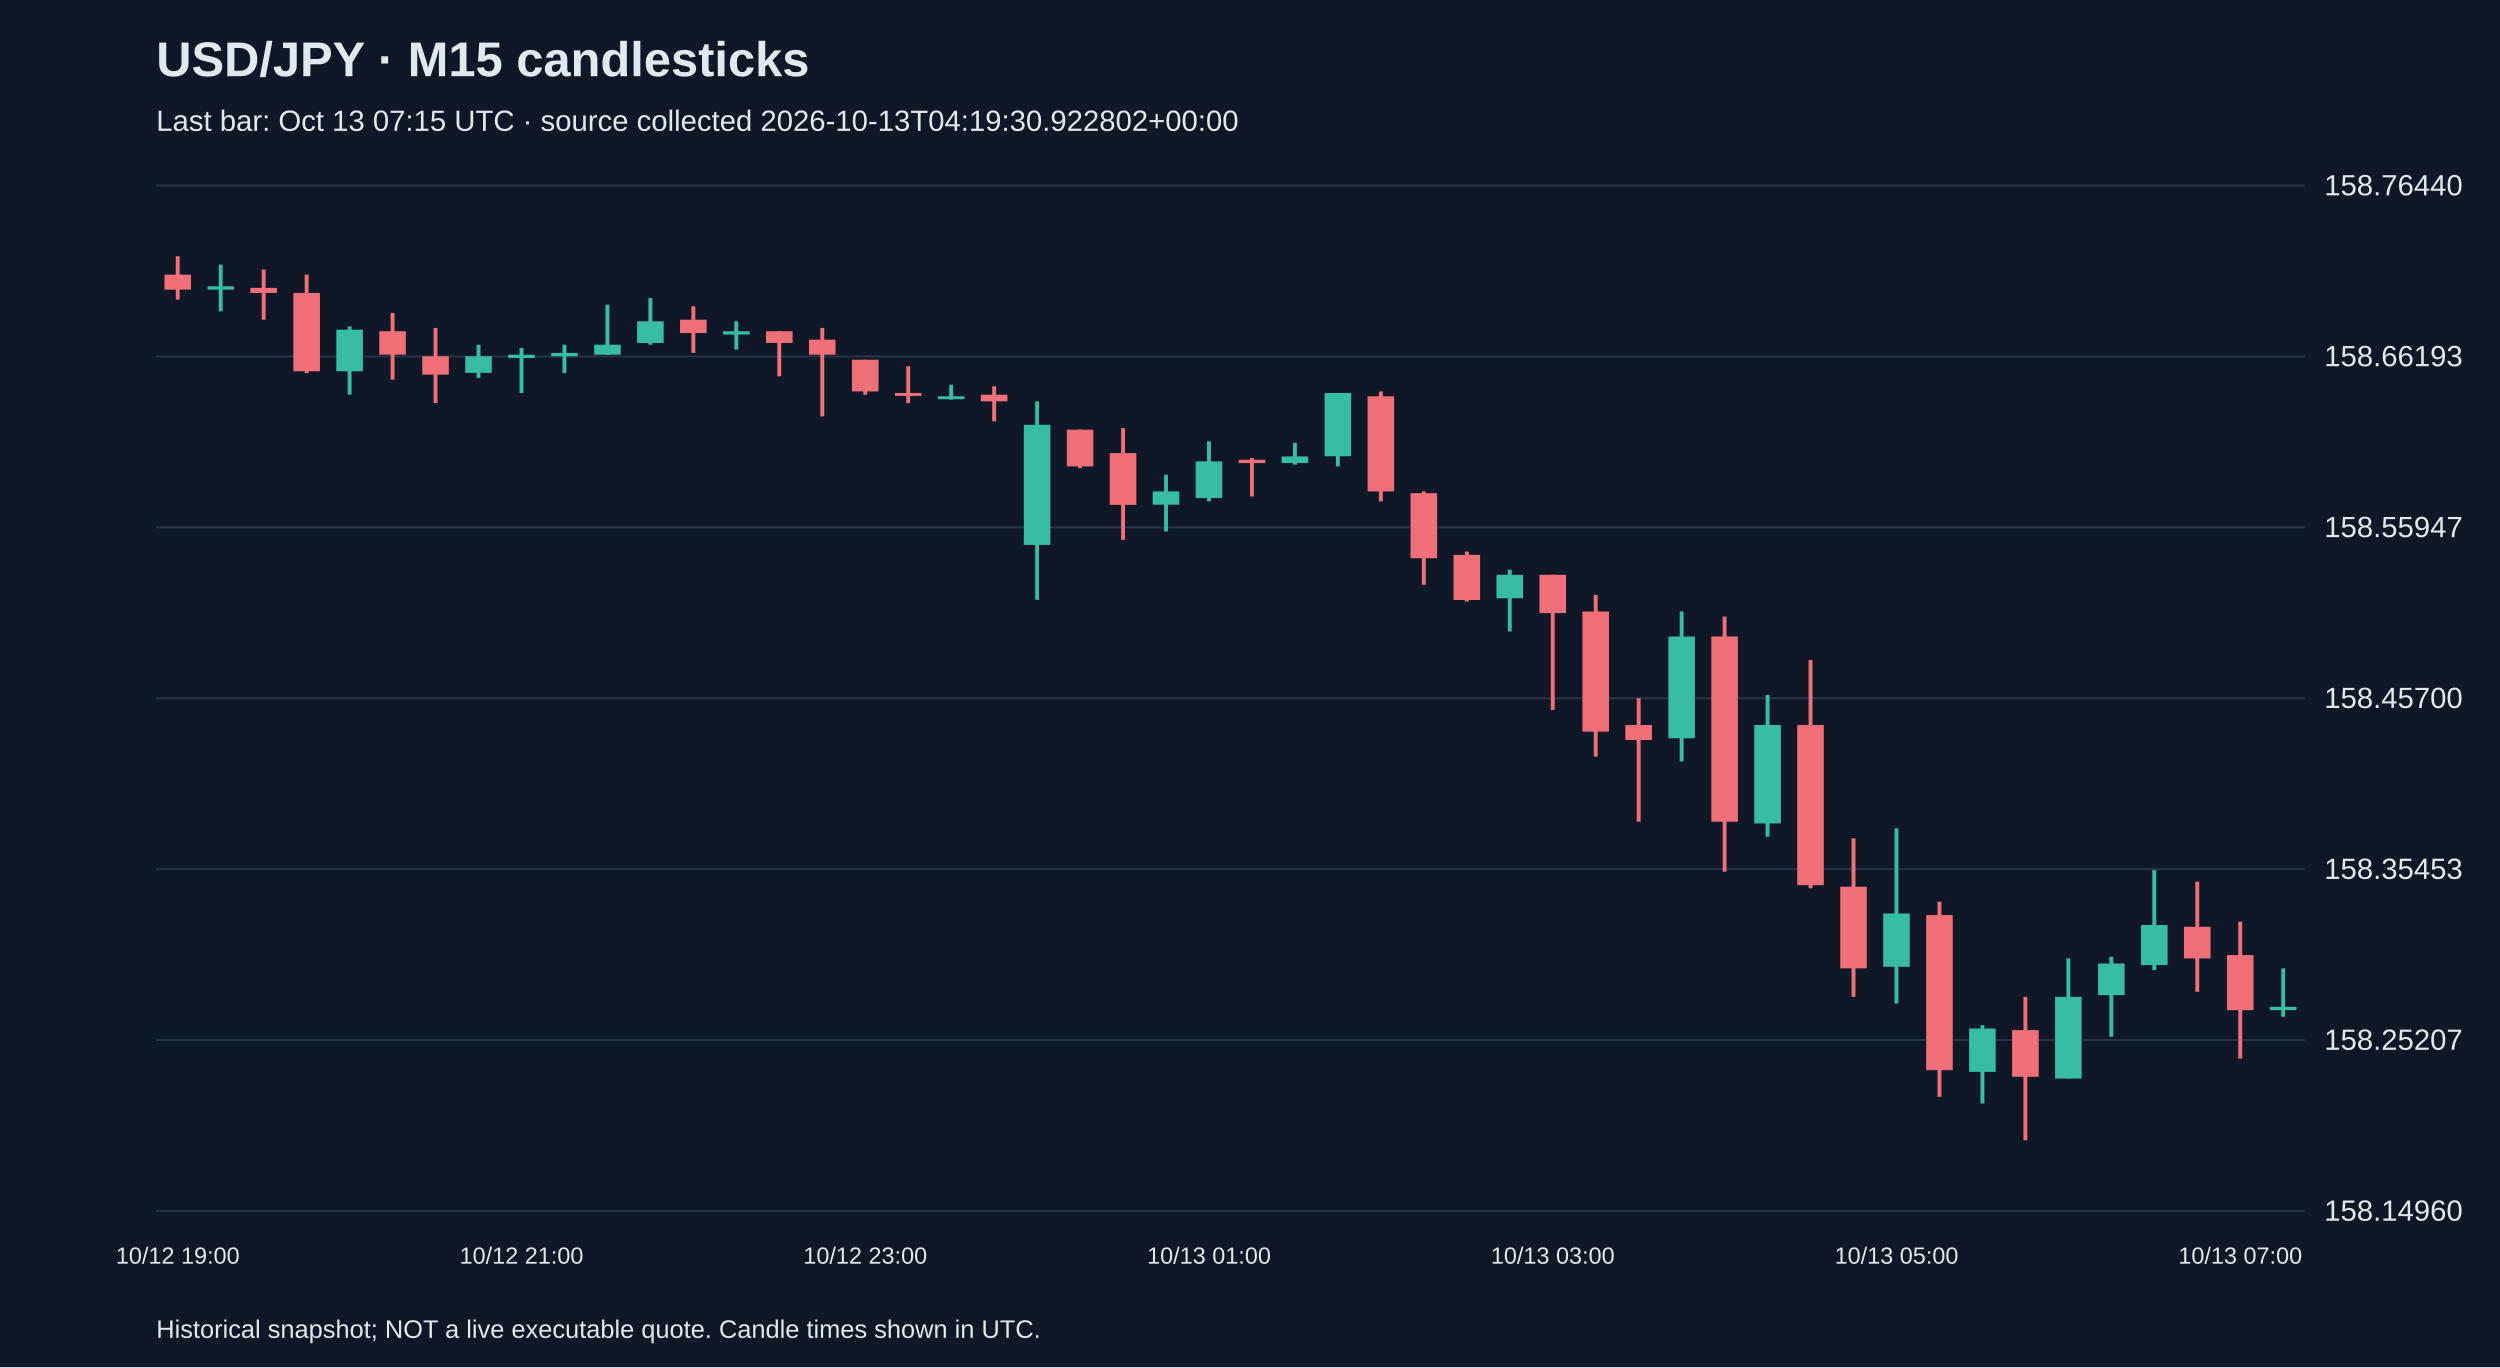
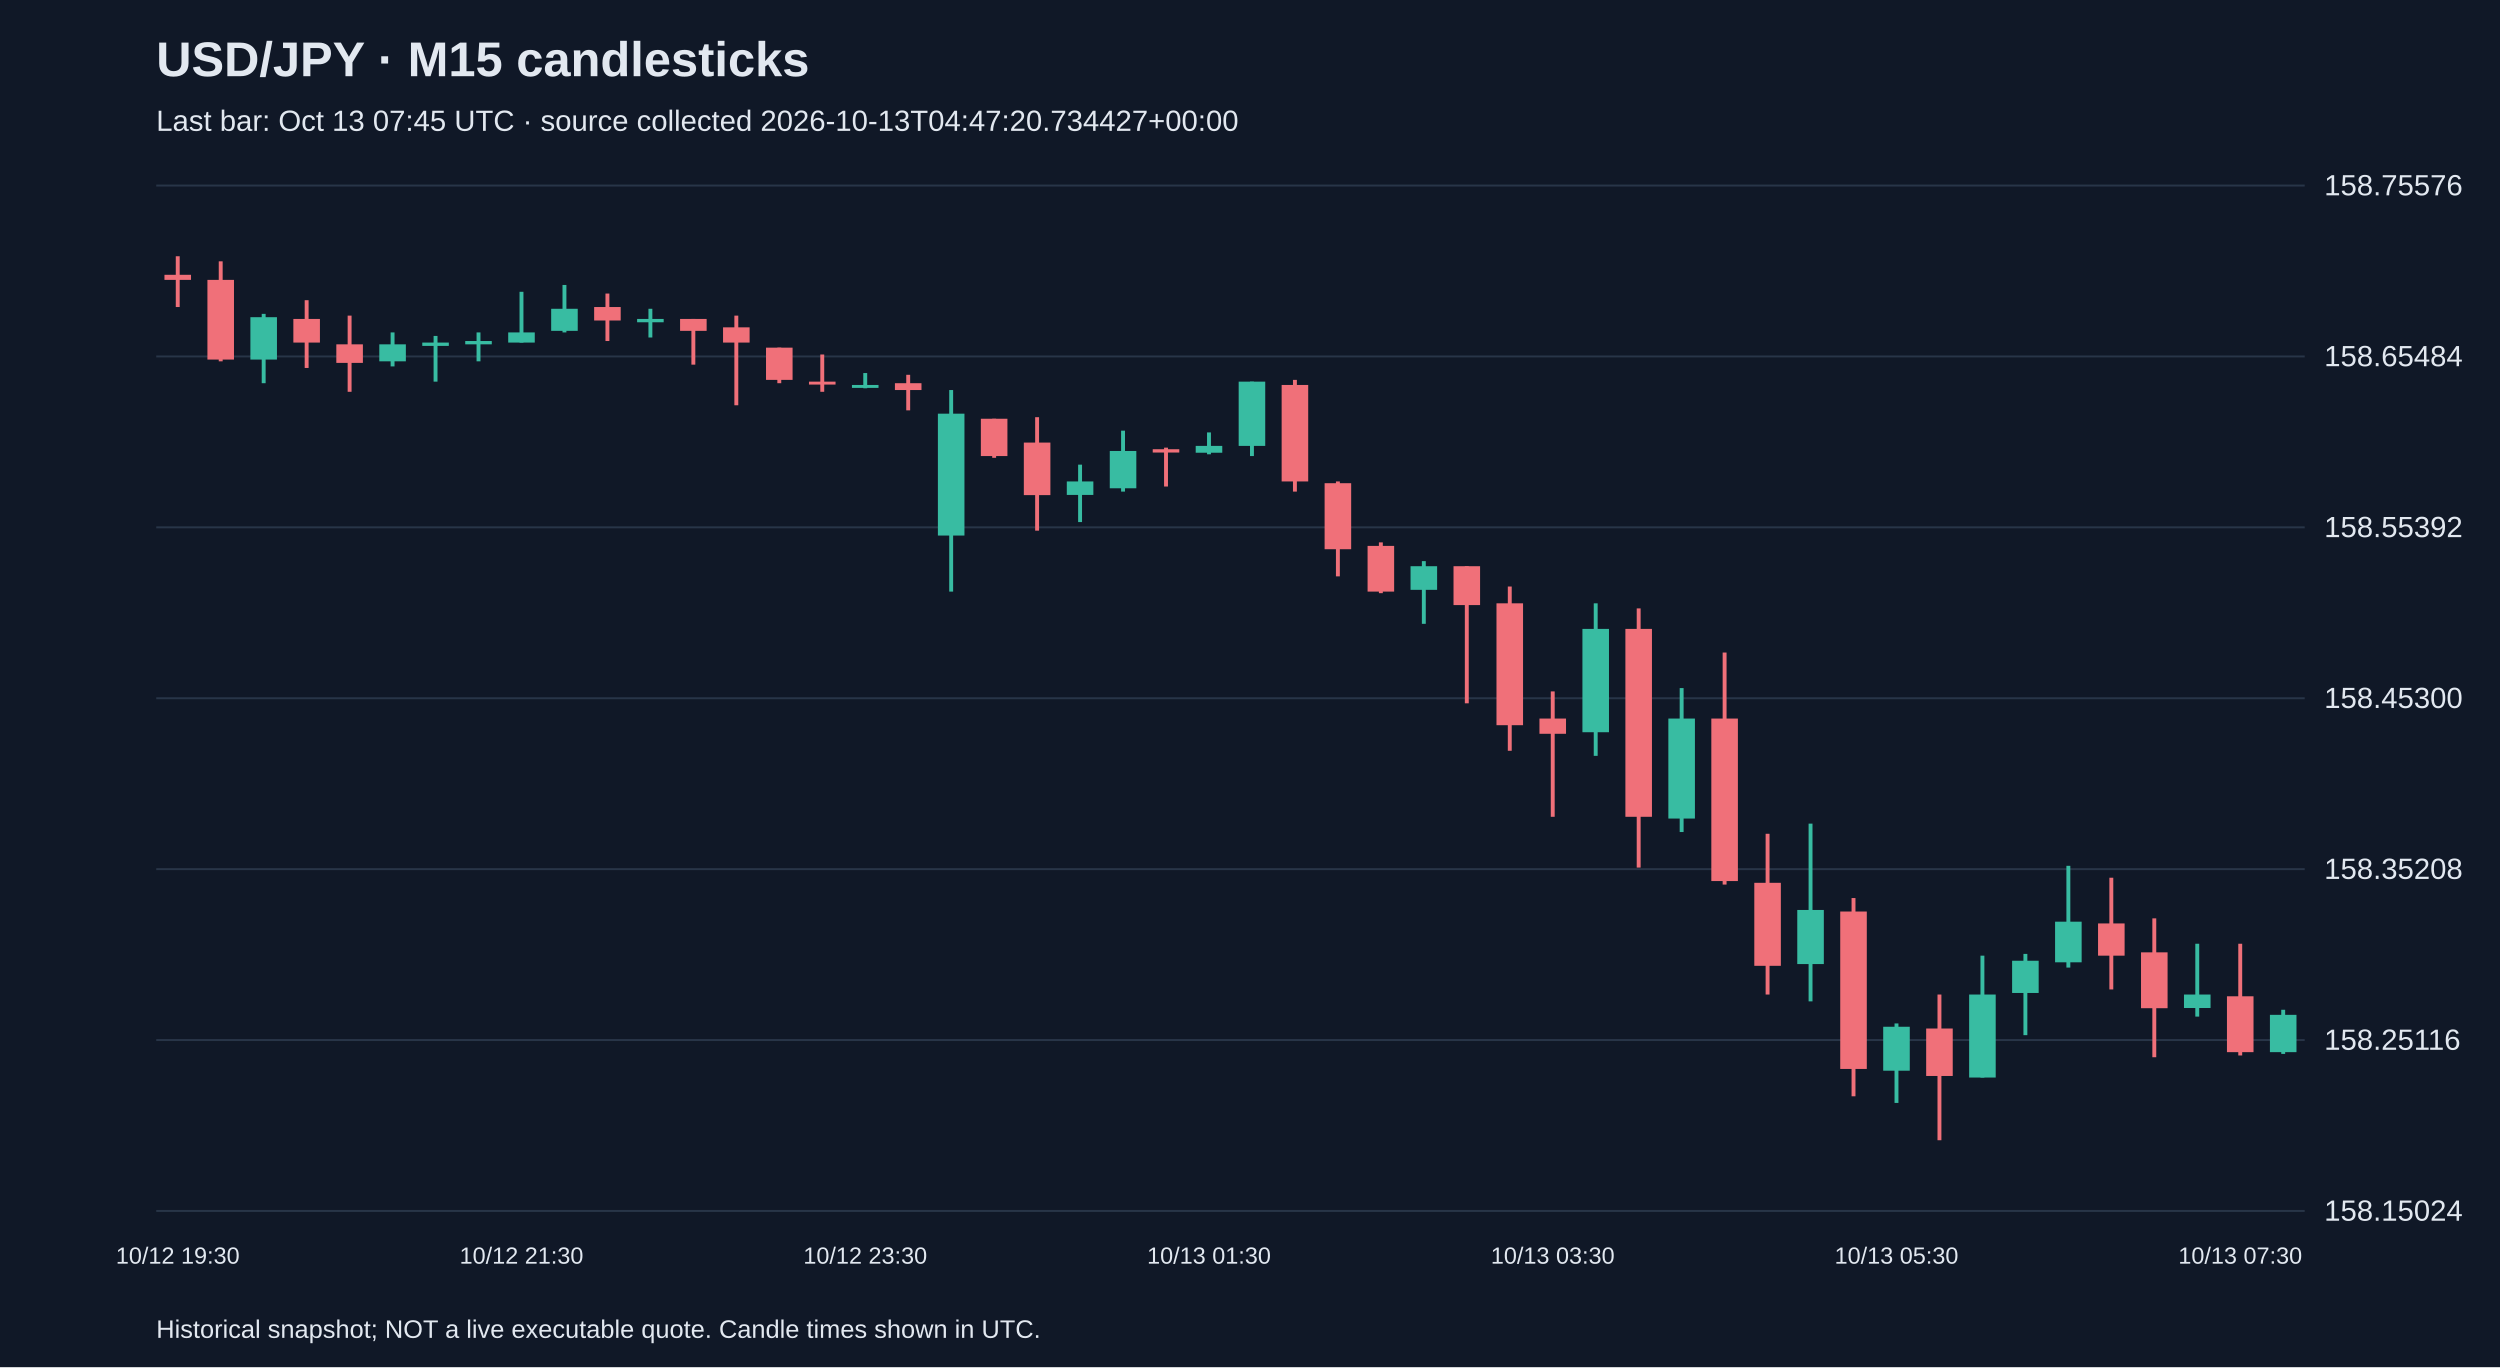
<svg xmlns="http://www.w3.org/2000/svg" viewBox="0 0 1280 700">
  <rect width="100%" height="100%" fill="#101827" />
  <style>text{font-family:Arial,sans-serif;fill:#e2e8f0}</style>
  <text x="80" y="39" font-size="25" font-weight="bold">USD/JPY · M15 candlesticks</text>
-   <text x="80" y="67" font-size="15" fill="#a6b1c5">Last bar: Oct 13 07:15 UTC · source collected 2026-10-13T04:19:30.922802+00:00</text>
+   <text x="80" y="67" font-size="15" fill="#a6b1c5">Last bar: Oct 13 07:45 UTC · source collected 2026-10-13T04:47:20.734427+00:00</text>
  <line x1="80" y1="620.0" x2="1180" y2="620.0" stroke="#283548" />
-   <text x="1190" y="625.0" font-size="15">158.14960</text>
+   <text x="1190" y="625.0" font-size="15">158.15024</text>
  <line x1="80" y1="532.5" x2="1180" y2="532.5" stroke="#283548" />
-   <text x="1190" y="537.5" font-size="15">158.25207</text>
+   <text x="1190" y="537.5" font-size="15">158.25116</text>
  <line x1="80" y1="445.0" x2="1180" y2="445.0" stroke="#283548" />
-   <text x="1190" y="450.0" font-size="15">158.35453</text>
+   <text x="1190" y="450.0" font-size="15">158.35208</text>
  <line x1="80" y1="357.5" x2="1180" y2="357.5" stroke="#283548" />
-   <text x="1190" y="362.5" font-size="15">158.45700</text>
+   <text x="1190" y="362.5" font-size="15">158.45300</text>
  <line x1="80" y1="270.0" x2="1180" y2="270.0" stroke="#283548" />
-   <text x="1190" y="275.0" font-size="15">158.55947</text>
+   <text x="1190" y="275.0" font-size="15">158.55392</text>
  <line x1="80" y1="182.5" x2="1180" y2="182.5" stroke="#283548" />
-   <text x="1190" y="187.5" font-size="15">158.66193</text>
+   <text x="1190" y="187.5" font-size="15">158.65484</text>
  <line x1="80" y1="95.0" x2="1180" y2="95.0" stroke="#283548" />
-   <text x="1190" y="100.0" font-size="15">158.76440</text>
-   <line x1="91.0" y1="131.2" x2="91.0" y2="153.4" stroke="#f07079" stroke-width="2" />
-   <rect x="84.2" y="140.6" width="13.6" height="7.7" fill="#f07079" />
-   <text x="91.0" y="647" text-anchor="middle" font-size="12">10/12 19:00</text>
-   <line x1="113.0" y1="135.5" x2="113.0" y2="159.4" stroke="#38bca2" stroke-width="2" />
-   <rect x="106.2" y="146.6" width="13.6" height="1.7" fill="#38bca2" />
-   <line x1="135.0" y1="138.0" x2="135.0" y2="163.7" stroke="#f07079" stroke-width="2" />
-   <rect x="128.2" y="147.4" width="13.6" height="2.6" fill="#f07079" />
-   <line x1="157.0" y1="140.6" x2="157.0" y2="191.0" stroke="#f07079" stroke-width="2" />
-   <rect x="150.2" y="150.0" width="13.6" height="40.1" fill="#f07079" />
-   <line x1="179.0" y1="167.1" x2="179.0" y2="202.1" stroke="#38bca2" stroke-width="2" />
-   <rect x="172.2" y="168.8" width="13.6" height="21.3" fill="#38bca2" />
-   <line x1="201.0" y1="160.2" x2="201.0" y2="194.4" stroke="#f07079" stroke-width="2" />
-   <rect x="194.2" y="169.6" width="13.6" height="12.0" fill="#f07079" />
-   <line x1="223.0" y1="167.9" x2="223.0" y2="206.4" stroke="#f07079" stroke-width="2" />
-   <rect x="216.2" y="182.4" width="13.6" height="9.4" fill="#f07079" />
-   <line x1="245.0" y1="176.5" x2="245.0" y2="193.5" stroke="#38bca2" stroke-width="2" />
-   <rect x="238.2" y="182.4" width="13.6" height="8.5" fill="#38bca2" />
-   <line x1="267.0" y1="178.2" x2="267.0" y2="201.2" stroke="#38bca2" stroke-width="2" />
-   <rect x="260.2" y="181.6" width="13.6" height="1.7" fill="#38bca2" />
-   <text x="267.0" y="647" text-anchor="middle" font-size="12">10/12 21:00</text>
-   <line x1="289.0" y1="176.5" x2="289.0" y2="191.0" stroke="#38bca2" stroke-width="2" />
-   <rect x="282.2" y="180.7" width="13.6" height="1.7" fill="#38bca2" />
-   <line x1="311.0" y1="156.0" x2="311.0" y2="181.6" stroke="#38bca2" stroke-width="2" />
-   <rect x="304.2" y="176.5" width="13.6" height="5.1" fill="#38bca2" />
-   <line x1="333.0" y1="152.6" x2="333.0" y2="176.5" stroke="#38bca2" stroke-width="2" />
-   <rect x="326.2" y="164.5" width="13.6" height="11.1" fill="#38bca2" />
-   <line x1="355.0" y1="156.8" x2="355.0" y2="180.7" stroke="#f07079" stroke-width="2" />
-   <rect x="348.2" y="163.7" width="13.6" height="6.8" fill="#f07079" />
-   <line x1="377.0" y1="164.5" x2="377.0" y2="179.0" stroke="#38bca2" stroke-width="2" />
-   <rect x="370.2" y="169.6" width="13.6" height="1.7" fill="#38bca2" />
-   <line x1="399.0" y1="169.6" x2="399.0" y2="192.7" stroke="#f07079" stroke-width="2" />
-   <rect x="392.2" y="169.6" width="13.6" height="6.0" fill="#f07079" />
-   <line x1="421.0" y1="167.9" x2="421.0" y2="213.2" stroke="#f07079" stroke-width="2" />
-   <rect x="414.2" y="173.9" width="13.6" height="7.7" fill="#f07079" />
-   <line x1="443.0" y1="184.2" x2="443.0" y2="202.1" stroke="#f07079" stroke-width="2" />
-   <rect x="436.2" y="184.2" width="13.6" height="16.2" fill="#f07079" />
-   <text x="443.0" y="647" text-anchor="middle" font-size="12">10/12 23:00</text>
-   <line x1="465.0" y1="187.6" x2="465.0" y2="206.4" stroke="#f07079" stroke-width="2" />
-   <rect x="458.2" y="201.2" width="13.6" height="1.5" fill="#f07079" />
-   <line x1="487.0" y1="197.0" x2="487.0" y2="204.6" stroke="#38bca2" stroke-width="2" />
-   <rect x="480.2" y="202.9" width="13.6" height="1.5" fill="#38bca2" />
-   <line x1="509.0" y1="197.8" x2="509.0" y2="215.7" stroke="#f07079" stroke-width="2" />
-   <rect x="502.2" y="202.1" width="13.6" height="3.4" fill="#f07079" />
-   <line x1="531.0" y1="205.5" x2="531.0" y2="307.1" stroke="#38bca2" stroke-width="2" />
-   <rect x="524.2" y="217.5" width="13.6" height="61.5" fill="#38bca2" />
-   <line x1="553.0" y1="220.0" x2="553.0" y2="239.7" stroke="#f07079" stroke-width="2" />
-   <rect x="546.2" y="220.0" width="13.6" height="18.8" fill="#f07079" />
-   <line x1="575.0" y1="219.2" x2="575.0" y2="276.4" stroke="#f07079" stroke-width="2" />
-   <rect x="568.2" y="232.0" width="13.6" height="26.5" fill="#f07079" />
-   <line x1="597.0" y1="243.1" x2="597.0" y2="272.1" stroke="#38bca2" stroke-width="2" />
-   <rect x="590.2" y="251.6" width="13.6" height="6.8" fill="#38bca2" />
-   <line x1="619.0" y1="226.0" x2="619.0" y2="256.7" stroke="#38bca2" stroke-width="2" />
-   <rect x="612.2" y="236.2" width="13.6" height="18.8" fill="#38bca2" />
-   <text x="619.0" y="647" text-anchor="middle" font-size="12">10/13 01:00</text>
-   <line x1="641.0" y1="234.5" x2="641.0" y2="254.2" stroke="#f07079" stroke-width="2" />
-   <rect x="634.2" y="235.4" width="13.6" height="1.7" fill="#f07079" />
-   <line x1="663.0" y1="226.8" x2="663.0" y2="237.9" stroke="#38bca2" stroke-width="2" />
-   <rect x="656.2" y="233.7" width="13.6" height="3.4" fill="#38bca2" />
-   <line x1="685.0" y1="201.2" x2="685.0" y2="238.8" stroke="#38bca2" stroke-width="2" />
-   <rect x="678.2" y="201.2" width="13.6" height="32.4" fill="#38bca2" />
-   <line x1="707.0" y1="200.4" x2="707.0" y2="256.7" stroke="#f07079" stroke-width="2" />
-   <rect x="700.2" y="202.9" width="13.6" height="48.7" fill="#f07079" />
-   <line x1="729.0" y1="251.6" x2="729.0" y2="299.4" stroke="#f07079" stroke-width="2" />
-   <rect x="722.2" y="252.5" width="13.6" height="33.3" fill="#f07079" />
-   <line x1="751.0" y1="282.4" x2="751.0" y2="308.0" stroke="#f07079" stroke-width="2" />
-   <rect x="744.2" y="284.1" width="13.6" height="23.1" fill="#f07079" />
-   <line x1="773.0" y1="291.7" x2="773.0" y2="323.3" stroke="#38bca2" stroke-width="2" />
-   <rect x="766.2" y="294.3" width="13.6" height="12.0" fill="#38bca2" />
-   <line x1="795.0" y1="294.3" x2="795.0" y2="363.5" stroke="#f07079" stroke-width="2" />
-   <rect x="788.2" y="294.3" width="13.6" height="19.6" fill="#f07079" />
-   <text x="795.0" y="647" text-anchor="middle" font-size="12">10/13 03:00</text>
-   <line x1="817.0" y1="304.6" x2="817.0" y2="387.4" stroke="#f07079" stroke-width="2" />
-   <rect x="810.2" y="313.1" width="13.6" height="61.5" fill="#f07079" />
-   <line x1="839.0" y1="357.5" x2="839.0" y2="420.7" stroke="#f07079" stroke-width="2" />
-   <rect x="832.2" y="371.2" width="13.6" height="7.7" fill="#f07079" />
-   <line x1="861.0" y1="313.1" x2="861.0" y2="389.9" stroke="#38bca2" stroke-width="2" />
-   <rect x="854.2" y="325.9" width="13.6" height="52.1" fill="#38bca2" />
-   <line x1="883.0" y1="315.7" x2="883.0" y2="446.3" stroke="#f07079" stroke-width="2" />
-   <rect x="876.2" y="325.9" width="13.6" height="94.8" fill="#f07079" />
-   <line x1="905.0" y1="355.8" x2="905.0" y2="428.4" stroke="#38bca2" stroke-width="2" />
-   <rect x="898.2" y="371.2" width="13.6" height="50.4" fill="#38bca2" />
-   <line x1="927.0" y1="337.9" x2="927.0" y2="454.8" stroke="#f07079" stroke-width="2" />
-   <rect x="920.2" y="371.2" width="13.6" height="82.0" fill="#f07079" />
-   <line x1="949.0" y1="429.2" x2="949.0" y2="510.4" stroke="#f07079" stroke-width="2" />
-   <rect x="942.2" y="454.0" width="13.6" height="41.8" fill="#f07079" />
-   <line x1="971.0" y1="424.1" x2="971.0" y2="513.8" stroke="#38bca2" stroke-width="2" />
-   <rect x="964.2" y="467.7" width="13.6" height="27.3" fill="#38bca2" />
-   <text x="971.0" y="647" text-anchor="middle" font-size="12">10/13 05:00</text>
-   <line x1="993.0" y1="461.7" x2="993.0" y2="561.6" stroke="#f07079" stroke-width="2" />
-   <rect x="986.2" y="468.5" width="13.6" height="79.4" fill="#f07079" />
-   <line x1="1015.0" y1="524.9" x2="1015.0" y2="565.0" stroke="#38bca2" stroke-width="2" />
-   <rect x="1008.2" y="526.6" width="13.6" height="22.2" fill="#38bca2" />
-   <line x1="1037.0" y1="510.4" x2="1037.0" y2="583.8" stroke="#f07079" stroke-width="2" />
-   <rect x="1030.2" y="527.4" width="13.6" height="23.9" fill="#f07079" />
-   <line x1="1059.0" y1="490.7" x2="1059.0" y2="552.2" stroke="#38bca2" stroke-width="2" />
-   <rect x="1052.2" y="510.4" width="13.6" height="41.8" fill="#38bca2" />
-   <line x1="1081.0" y1="489.9" x2="1081.0" y2="530.8" stroke="#38bca2" stroke-width="2" />
-   <rect x="1074.2" y="493.3" width="13.6" height="16.2" fill="#38bca2" />
-   <line x1="1103.0" y1="445.5" x2="1103.0" y2="496.7" stroke="#38bca2" stroke-width="2" />
-   <rect x="1096.2" y="473.6" width="13.6" height="20.5" fill="#38bca2" />
-   <line x1="1125.0" y1="451.4" x2="1125.0" y2="507.8" stroke="#f07079" stroke-width="2" />
-   <rect x="1118.2" y="474.5" width="13.6" height="16.2" fill="#f07079" />
-   <line x1="1147.0" y1="471.9" x2="1147.0" y2="542.0" stroke="#f07079" stroke-width="2" />
-   <rect x="1140.2" y="489.0" width="13.6" height="28.2" fill="#f07079" />
-   <text x="1147.0" y="647" text-anchor="middle" font-size="12">10/13 07:00</text>
-   <line x1="1169.0" y1="495.8" x2="1169.0" y2="520.6" stroke="#38bca2" stroke-width="2" />
-   <rect x="1162.2" y="515.5" width="13.6" height="1.7" fill="#38bca2" />
+   <text x="1190" y="100.0" font-size="15">158.75576</text>
+   <line x1="91.0" y1="131.2" x2="91.0" y2="157.2" stroke="#f07079" stroke-width="2" />
+   <rect x="84.2" y="140.7" width="13.6" height="2.6" fill="#f07079" />
+   <text x="91.0" y="647" text-anchor="middle" font-size="12">10/12 19:30</text>
+   <line x1="113.0" y1="133.8" x2="113.0" y2="185.0" stroke="#f07079" stroke-width="2" />
+   <rect x="106.2" y="143.3" width="13.6" height="40.8" fill="#f07079" />
+   <line x1="135.0" y1="160.7" x2="135.0" y2="196.2" stroke="#38bca2" stroke-width="2" />
+   <rect x="128.2" y="162.4" width="13.6" height="21.7" fill="#38bca2" />
+   <line x1="157.0" y1="153.7" x2="157.0" y2="188.4" stroke="#f07079" stroke-width="2" />
+   <rect x="150.2" y="163.3" width="13.6" height="12.1" fill="#f07079" />
+   <line x1="179.0" y1="161.6" x2="179.0" y2="200.6" stroke="#f07079" stroke-width="2" />
+   <rect x="172.2" y="176.3" width="13.6" height="9.5" fill="#f07079" />
+   <line x1="201.0" y1="170.2" x2="201.0" y2="187.6" stroke="#38bca2" stroke-width="2" />
+   <rect x="194.2" y="176.3" width="13.6" height="8.7" fill="#38bca2" />
+   <line x1="223.0" y1="172.0" x2="223.0" y2="195.4" stroke="#38bca2" stroke-width="2" />
+   <rect x="216.2" y="175.4" width="13.6" height="1.7" fill="#38bca2" />
+   <line x1="245.0" y1="170.2" x2="245.0" y2="185.0" stroke="#38bca2" stroke-width="2" />
+   <rect x="238.2" y="174.6" width="13.6" height="1.7" fill="#38bca2" />
+   <line x1="267.0" y1="149.4" x2="267.0" y2="175.4" stroke="#38bca2" stroke-width="2" />
+   <rect x="260.2" y="170.2" width="13.6" height="5.2" fill="#38bca2" />
+   <text x="267.0" y="647" text-anchor="middle" font-size="12">10/12 21:30</text>
+   <line x1="289.0" y1="145.9" x2="289.0" y2="170.2" stroke="#38bca2" stroke-width="2" />
+   <rect x="282.2" y="158.1" width="13.6" height="11.3" fill="#38bca2" />
+   <line x1="311.0" y1="150.3" x2="311.0" y2="174.6" stroke="#f07079" stroke-width="2" />
+   <rect x="304.2" y="157.2" width="13.6" height="6.9" fill="#f07079" />
+   <line x1="333.0" y1="158.1" x2="333.0" y2="172.8" stroke="#38bca2" stroke-width="2" />
+   <rect x="326.2" y="163.3" width="13.6" height="1.7" fill="#38bca2" />
+   <line x1="355.0" y1="163.3" x2="355.0" y2="186.7" stroke="#f07079" stroke-width="2" />
+   <rect x="348.2" y="163.3" width="13.6" height="6.1" fill="#f07079" />
+   <line x1="377.0" y1="161.6" x2="377.0" y2="207.5" stroke="#f07079" stroke-width="2" />
+   <rect x="370.2" y="167.6" width="13.6" height="7.8" fill="#f07079" />
+   <line x1="399.0" y1="178.0" x2="399.0" y2="196.2" stroke="#f07079" stroke-width="2" />
+   <rect x="392.2" y="178.0" width="13.6" height="16.5" fill="#f07079" />
+   <line x1="421.0" y1="181.5" x2="421.0" y2="200.6" stroke="#f07079" stroke-width="2" />
+   <rect x="414.2" y="195.4" width="13.6" height="1.5" fill="#f07079" />
+   <line x1="443.0" y1="191.0" x2="443.0" y2="198.8" stroke="#38bca2" stroke-width="2" />
+   <rect x="436.2" y="197.1" width="13.6" height="1.5" fill="#38bca2" />
+   <text x="443.0" y="647" text-anchor="middle" font-size="12">10/12 23:30</text>
+   <line x1="465.0" y1="191.9" x2="465.0" y2="210.1" stroke="#f07079" stroke-width="2" />
+   <rect x="458.2" y="196.2" width="13.6" height="3.5" fill="#f07079" />
+   <line x1="487.0" y1="199.7" x2="487.0" y2="302.9" stroke="#38bca2" stroke-width="2" />
+   <rect x="480.2" y="211.8" width="13.6" height="62.4" fill="#38bca2" />
+   <line x1="509.0" y1="214.4" x2="509.0" y2="234.4" stroke="#f07079" stroke-width="2" />
+   <rect x="502.2" y="214.4" width="13.6" height="19.1" fill="#f07079" />
+   <line x1="531.0" y1="213.6" x2="531.0" y2="271.7" stroke="#f07079" stroke-width="2" />
+   <rect x="524.2" y="226.6" width="13.6" height="26.9" fill="#f07079" />
+   <line x1="553.0" y1="237.9" x2="553.0" y2="267.3" stroke="#38bca2" stroke-width="2" />
+   <rect x="546.2" y="246.5" width="13.6" height="6.9" fill="#38bca2" />
+   <line x1="575.0" y1="220.5" x2="575.0" y2="251.7" stroke="#38bca2" stroke-width="2" />
+   <rect x="568.2" y="230.9" width="13.6" height="19.1" fill="#38bca2" />
+   <line x1="597.0" y1="229.2" x2="597.0" y2="249.1" stroke="#f07079" stroke-width="2" />
+   <rect x="590.2" y="230.0" width="13.6" height="1.7" fill="#f07079" />
+   <line x1="619.0" y1="221.4" x2="619.0" y2="232.6" stroke="#38bca2" stroke-width="2" />
+   <rect x="612.2" y="228.3" width="13.6" height="3.5" fill="#38bca2" />
+   <text x="619.0" y="647" text-anchor="middle" font-size="12">10/13 01:30</text>
+   <line x1="641.0" y1="195.4" x2="641.0" y2="233.5" stroke="#38bca2" stroke-width="2" />
+   <rect x="634.2" y="195.4" width="13.6" height="32.9" fill="#38bca2" />
+   <line x1="663.0" y1="194.5" x2="663.0" y2="251.7" stroke="#f07079" stroke-width="2" />
+   <rect x="656.2" y="197.1" width="13.6" height="49.4" fill="#f07079" />
+   <line x1="685.0" y1="246.5" x2="685.0" y2="295.1" stroke="#f07079" stroke-width="2" />
+   <rect x="678.2" y="247.4" width="13.6" height="33.8" fill="#f07079" />
+   <line x1="707.0" y1="277.7" x2="707.0" y2="303.7" stroke="#f07079" stroke-width="2" />
+   <rect x="700.2" y="279.5" width="13.6" height="23.4" fill="#f07079" />
+   <line x1="729.0" y1="287.3" x2="729.0" y2="319.4" stroke="#38bca2" stroke-width="2" />
+   <rect x="722.2" y="289.9" width="13.6" height="12.1" fill="#38bca2" />
+   <line x1="751.0" y1="289.9" x2="751.0" y2="360.1" stroke="#f07079" stroke-width="2" />
+   <rect x="744.2" y="289.9" width="13.6" height="19.9" fill="#f07079" />
+   <line x1="773.0" y1="300.3" x2="773.0" y2="384.4" stroke="#f07079" stroke-width="2" />
+   <rect x="766.2" y="308.9" width="13.6" height="62.4" fill="#f07079" />
+   <line x1="795.0" y1="354.0" x2="795.0" y2="418.2" stroke="#f07079" stroke-width="2" />
+   <rect x="788.2" y="367.9" width="13.6" height="7.8" fill="#f07079" />
+   <text x="795.0" y="647" text-anchor="middle" font-size="12">10/13 03:30</text>
+   <line x1="817.0" y1="308.9" x2="817.0" y2="387.0" stroke="#38bca2" stroke-width="2" />
+   <rect x="810.2" y="322.0" width="13.6" height="52.9" fill="#38bca2" />
+   <line x1="839.0" y1="311.5" x2="839.0" y2="444.2" stroke="#f07079" stroke-width="2" />
+   <rect x="832.2" y="322.0" width="13.6" height="96.2" fill="#f07079" />
+   <line x1="861.0" y1="352.3" x2="861.0" y2="426.0" stroke="#38bca2" stroke-width="2" />
+   <rect x="854.2" y="367.9" width="13.6" height="51.2" fill="#38bca2" />
+   <line x1="883.0" y1="334.1" x2="883.0" y2="452.9" stroke="#f07079" stroke-width="2" />
+   <rect x="876.2" y="367.9" width="13.6" height="83.2" fill="#f07079" />
+   <line x1="905.0" y1="426.9" x2="905.0" y2="509.2" stroke="#f07079" stroke-width="2" />
+   <rect x="898.2" y="452.0" width="13.6" height="42.5" fill="#f07079" />
+   <line x1="927.0" y1="421.7" x2="927.0" y2="512.7" stroke="#38bca2" stroke-width="2" />
+   <rect x="920.2" y="465.9" width="13.6" height="27.7" fill="#38bca2" />
+   <line x1="949.0" y1="459.8" x2="949.0" y2="561.3" stroke="#f07079" stroke-width="2" />
+   <rect x="942.2" y="466.7" width="13.6" height="80.6" fill="#f07079" />
+   <line x1="971.0" y1="524.0" x2="971.0" y2="564.7" stroke="#38bca2" stroke-width="2" />
+   <rect x="964.2" y="525.7" width="13.6" height="22.5" fill="#38bca2" />
+   <text x="971.0" y="647" text-anchor="middle" font-size="12">10/13 05:30</text>
+   <line x1="993.0" y1="509.2" x2="993.0" y2="583.8" stroke="#f07079" stroke-width="2" />
+   <rect x="986.2" y="526.6" width="13.6" height="24.3" fill="#f07079" />
+   <line x1="1015.0" y1="489.3" x2="1015.0" y2="551.7" stroke="#38bca2" stroke-width="2" />
+   <rect x="1008.2" y="509.2" width="13.6" height="42.5" fill="#38bca2" />
+   <line x1="1037.0" y1="488.4" x2="1037.0" y2="530.0" stroke="#38bca2" stroke-width="2" />
+   <rect x="1030.2" y="491.9" width="13.6" height="16.5" fill="#38bca2" />
+   <line x1="1059.0" y1="443.3" x2="1059.0" y2="495.4" stroke="#38bca2" stroke-width="2" />
+   <rect x="1052.2" y="471.9" width="13.6" height="20.8" fill="#38bca2" />
+   <line x1="1081.0" y1="449.4" x2="1081.0" y2="506.6" stroke="#f07079" stroke-width="2" />
+   <rect x="1074.2" y="472.8" width="13.6" height="16.5" fill="#f07079" />
+   <line x1="1103.0" y1="470.2" x2="1103.0" y2="541.3" stroke="#f07079" stroke-width="2" />
+   <rect x="1096.2" y="487.6" width="13.6" height="28.6" fill="#f07079" />
+   <line x1="1125.0" y1="483.2" x2="1125.0" y2="520.5" stroke="#38bca2" stroke-width="2" />
+   <rect x="1118.2" y="509.2" width="13.6" height="6.9" fill="#38bca2" />
+   <line x1="1147.0" y1="483.2" x2="1147.0" y2="540.4" stroke="#f07079" stroke-width="2" />
+   <rect x="1140.2" y="510.1" width="13.6" height="28.6" fill="#f07079" />
+   <text x="1147.0" y="647" text-anchor="middle" font-size="12">10/13 07:30</text>
+   <line x1="1169.0" y1="517.0" x2="1169.0" y2="539.6" stroke="#38bca2" stroke-width="2" />
+   <rect x="1162.2" y="519.6" width="13.6" height="19.1" fill="#38bca2" />
  <text x="80" y="685" font-size="13">Historical snapshot; NOT a live executable quote. Candle times shown in UTC.</text>
</svg>
